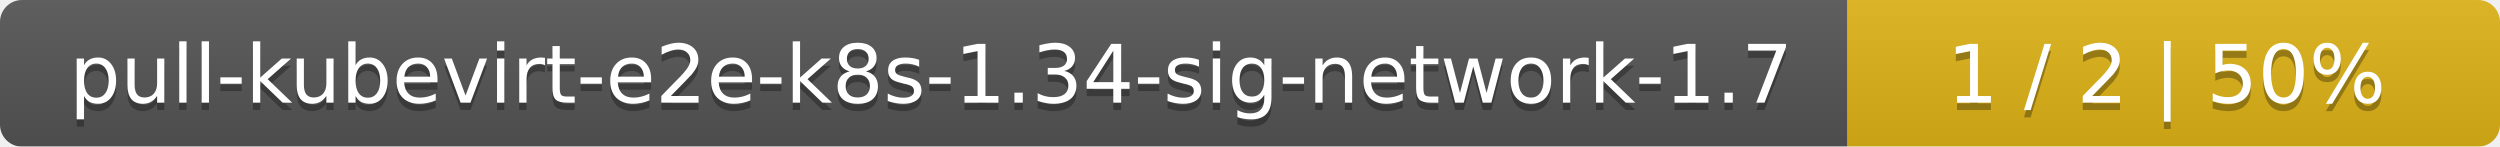
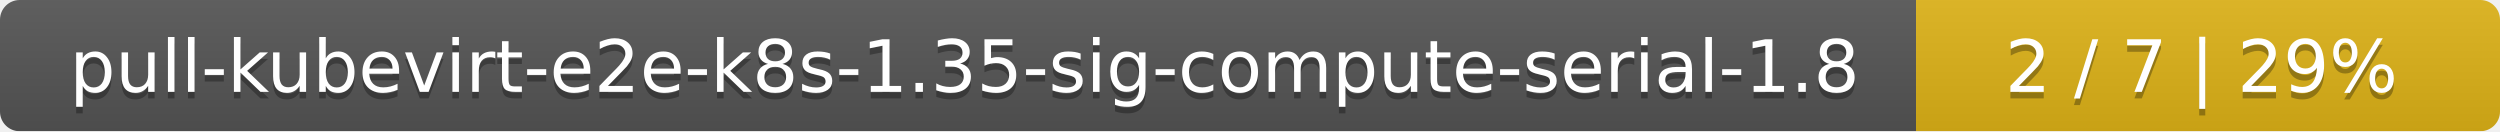
- <svg xmlns="http://www.w3.org/2000/svg" width="341" height="20">
+ <svg xmlns="http://www.w3.org/2000/svg" width="381" height="20">
  <linearGradient id="smooth" x2="0" y2="100%">
    <stop offset="0" stop-color="#bbb" stop-opacity=".1" />
    <stop offset="1" stop-opacity=".1" />
  </linearGradient>
  <mask id="round">
-     <rect width="341" height="20" rx="3" fill="#fff" />
+     <rect width="381" height="20" rx="3" fill="#fff" />
  </mask>
  <g mask="url(#round)">
-     <rect width="252" height="20" fill="#555" />
-     <rect x="252" width="89" height="20" fill="#dfb317" />
-     <rect width="341" height="20" fill="url(#smooth)" />
+     <rect width="292" height="20" fill="#555" />
+     <rect x="292" width="89" height="20" fill="#dfb317" />
+     <rect width="381" height="20" fill="url(#smooth)" />
  </g>
  <g fill="#fff" text-anchor="middle" font-family="DejaVu Sans,Verdana,Geneva,sans-serif" font-size="11">
-     <text x="127" y="15" fill="#010101" fill-opacity=".3">pull-kubevirt-e2e-k8s-1.34-sig-network-1.7</text>
-     <text x="127" y="14">pull-kubevirt-e2e-k8s-1.34-sig-network-1.7</text>
-     <text x="295.5" y="15" fill="#010101" fill-opacity=".3">1 / 2    |    50%</text>
-     <text x="295.5" y="14">1 / 2    |    50%</text>
+     <text x="147" y="15" fill="#010101" fill-opacity=".3">pull-kubevirt-e2e-k8s-1.35-sig-compute-serial-1.8</text>
+     <text x="147" y="14">pull-kubevirt-e2e-k8s-1.35-sig-compute-serial-1.8</text>
+     <text x="335.5" y="15" fill="#010101" fill-opacity=".3">2 / 7    |    29%</text>
+     <text x="335.5" y="14">2 / 7    |    29%</text>
  </g>
</svg>
